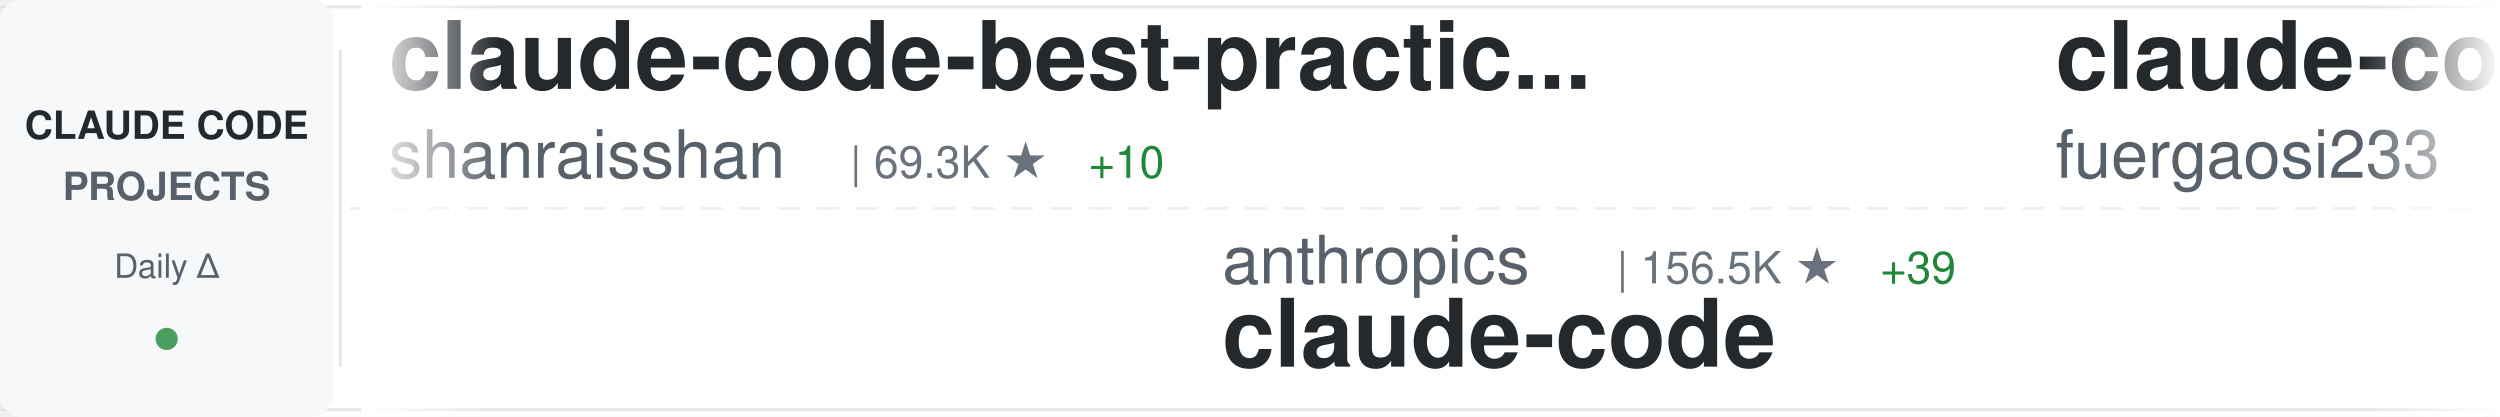
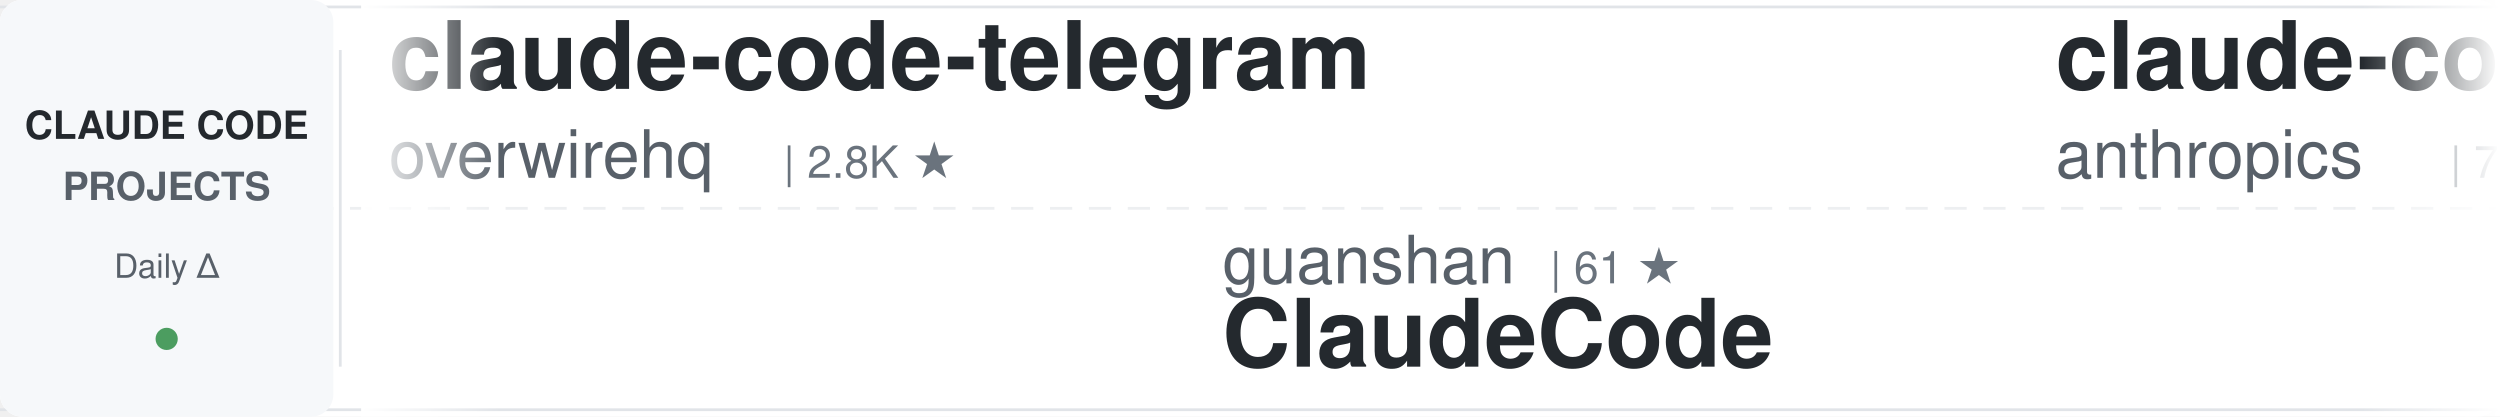
<svg xmlns="http://www.w3.org/2000/svg" width="900" height="150">
  <defs>
    <linearGradient id="awesomeLeftFade" x1="0%" y1="0%" x2="100%" y2="0%">
      <stop offset="0%" style="stop-color:#ffffff;stop-opacity:1" />
      <stop offset="100%" style="stop-color:#ffffff;stop-opacity:0" />
    </linearGradient>
    <linearGradient id="awesomeRightFade" x1="0%" y1="0%" x2="100%" y2="0%">
      <stop offset="0%" style="stop-color:#ffffff;stop-opacity:0" />
      <stop offset="100%" style="stop-color:#ffffff;stop-opacity:1" />
    </linearGradient>
  </defs>
  <rect width="900" height="150" fill="#ffffff" rx="8" />
  <rect x="0" y="2" width="900" height="1" fill="#e1e4e8" />
  <rect x="0" y="147" width="900" height="1" fill="#e1e4e8" />
  <line x1="0" y1="75" x2="900" y2="75" stroke="#e1e4e8" stroke-width="1" stroke-dasharray="8 6" opacity="0.6" />
  <rect x="0" y="0" width="120" height="150" fill="#f6f8fa" rx="8" />
  <text x="60" y="50" font-family="-apple-system, BlinkMacSystemFont, 'Segoe UI', Helvetica, Arial, sans-serif" font-size="14" font-weight="600" fill="#24292e" text-anchor="middle">CLAUDE CODE</text>
  <text x="60" y="72" font-family="-apple-system, BlinkMacSystemFont, 'Segoe UI', Helvetica, Arial, sans-serif" font-size="14" font-weight="600" fill="#586069" text-anchor="middle">PROJECTS</text>
  <text x="60" y="100" font-family="-apple-system, BlinkMacSystemFont, 'Segoe UI', Helvetica, Arial, sans-serif" font-size="12" font-weight="500" fill="#586069" text-anchor="middle">Daily Δ</text>
  <circle cx="60" cy="122" r="4" fill="#22863a" opacity="0.8" />
  <rect x="122" y="18" width="1" height="114" fill="#e1e4e8" />
  <clipPath id="awesomeTickerClip">
    <rect x="130" y="0" width="770" height="150" />
  </clipPath>
  <g clip-path="url(#awesomeTickerClip)">
    <g id="awesomeTickerItems">
      <animateTransform attributeName="transform" attributeType="XML" type="translate" from="0 0" to="-3000 0" dur="54s" repeatCount="indefinite" />
      <g transform="translate(0, 0)">
-         <text x="140" y="32" font-family="-apple-system, BlinkMacSystemFont, 'Segoe UI', Helvetica, Arial, sans-serif" font-size="34" font-weight="600" fill="#24292e">claude-code-best-practic...</text>
-         <text x="140" y="64" font-family="-apple-system, BlinkMacSystemFont, 'Segoe UI', Helvetica, Arial, sans-serif" font-size="24" font-weight="400" fill="#586069">shanraisshan</text>
-         <text x="306" y="64" font-family="-apple-system, BlinkMacSystemFont, 'Segoe UI', Helvetica, Arial, sans-serif" font-size="16" font-weight="500" fill="#6a737d">| 69.3K ★</text>
-         <text x="392" y="64" font-family="-apple-system, BlinkMacSystemFont, 'Segoe UI', Helvetica, Arial, sans-serif" font-size="16" font-weight="500" fill="#22863a"> +10</text>
-       </g>
-       <g transform="translate(300, 0)">
-         <text x="140" y="102" font-family="-apple-system, BlinkMacSystemFont, 'Segoe UI', Helvetica, Arial, sans-serif" font-size="24" font-weight="400" fill="#586069">anthropics</text>
-         <text x="282" y="102" font-family="-apple-system, BlinkMacSystemFont, 'Segoe UI', Helvetica, Arial, sans-serif" font-size="16" font-weight="500" fill="#6a737d">| 156.5K ★</text>
-         <text x="377" y="102" font-family="-apple-system, BlinkMacSystemFont, 'Segoe UI', Helvetica, Arial, sans-serif" font-size="16" font-weight="500" fill="#22863a"> +39</text>
-         <text x="140" y="132" font-family="-apple-system, BlinkMacSystemFont, 'Segoe UI', Helvetica, Arial, sans-serif" font-size="34" font-weight="600" fill="#24292e">claude-code</text>
-       </g>
-       <g transform="translate(600, 0)">
-         <text x="140" y="32" font-family="-apple-system, BlinkMacSystemFont, 'Segoe UI', Helvetica, Arial, sans-serif" font-size="34" font-weight="600" fill="#24292e">claude-code-proxy</text>
-         <text x="140" y="64" font-family="-apple-system, BlinkMacSystemFont, 'Segoe UI', Helvetica, Arial, sans-serif" font-size="24" font-weight="400" fill="#586069">fuergaosi233</text>
-         <text x="306" y="64" font-family="-apple-system, BlinkMacSystemFont, 'Segoe UI', Helvetica, Arial, sans-serif" font-size="16" font-weight="500" fill="#6a737d">| 2.8K ★</text>
-       </g>
-       <g transform="translate(900, 0)">
-         <text x="140" y="102" font-family="-apple-system, BlinkMacSystemFont, 'Segoe UI', Helvetica, Arial, sans-serif" font-size="24" font-weight="400" fill="#586069">rohitg00</text>
-         <text x="258" y="102" font-family="-apple-system, BlinkMacSystemFont, 'Segoe UI', Helvetica, Arial, sans-serif" font-size="16" font-weight="500" fill="#6a737d">| 2.9K ★</text>
-         <text x="335" y="102" font-family="-apple-system, BlinkMacSystemFont, 'Segoe UI', Helvetica, Arial, sans-serif" font-size="16" font-weight="500" fill="#22863a"> +4</text>
-         <text x="140" y="132" font-family="-apple-system, BlinkMacSystemFont, 'Segoe UI', Helvetica, Arial, sans-serif" font-size="34" font-weight="600" fill="#24292e">awesome-claude-code-tool...</text>
-       </g>
-       <g transform="translate(1200, 0)">
-         <text x="140" y="32" font-family="-apple-system, BlinkMacSystemFont, 'Segoe UI', Helvetica, Arial, sans-serif" font-size="34" font-weight="600" fill="#24292e">claude-code-from-source</text>
-         <text x="140" y="64" font-family="-apple-system, BlinkMacSystemFont, 'Segoe UI', Helvetica, Arial, sans-serif" font-size="24" font-weight="400" fill="#586069">alejandrobalderas</text>
-         <text x="366" y="64" font-family="-apple-system, BlinkMacSystemFont, 'Segoe UI', Helvetica, Arial, sans-serif" font-size="16" font-weight="500" fill="#6a737d">| 3.0K ★</text>
-       </g>
-       <g transform="translate(1500, 0)">
-         <text x="140" y="102" font-family="-apple-system, BlinkMacSystemFont, 'Segoe UI', Helvetica, Arial, sans-serif" font-size="24" font-weight="400" fill="#586069">T-Lab-CUHKSZ</text>
-         <text x="306" y="102" font-family="-apple-system, BlinkMacSystemFont, 'Segoe UI', Helvetica, Arial, sans-serif" font-size="16" font-weight="500" fill="#6a737d">| 327 ★</text>
-         <text x="140" y="132" font-family="-apple-system, BlinkMacSystemFont, 'Segoe UI', Helvetica, Arial, sans-serif" font-size="34" font-weight="600" fill="#24292e">claude-code</text>
-       </g>
-       <g transform="translate(1800, 0)">
        <text x="140" y="32" font-family="-apple-system, BlinkMacSystemFont, 'Segoe UI', Helvetica, Arial, sans-serif" font-size="34" font-weight="600" fill="#24292e">claude-code-telegram</text>
        <text x="140" y="64" font-family="-apple-system, BlinkMacSystemFont, 'Segoe UI', Helvetica, Arial, sans-serif" font-size="24" font-weight="400" fill="#586069">overwirehq</text>
        <text x="282" y="64" font-family="-apple-system, BlinkMacSystemFont, 'Segoe UI', Helvetica, Arial, sans-serif" font-size="16" font-weight="500" fill="#6a737d">| 2.8K ★</text>
      </g>
-       <g transform="translate(2100, 0)">
-         <text x="140" y="102" font-family="-apple-system, BlinkMacSystemFont, 'Segoe UI', Helvetica, Arial, sans-serif" font-size="24" font-weight="400" fill="#586069">jarmuine</text>
-         <text x="258" y="102" font-family="-apple-system, BlinkMacSystemFont, 'Segoe UI', Helvetica, Arial, sans-serif" font-size="16" font-weight="500" fill="#6a737d">| 2.3K ★</text>
+       <g transform="translate(300, 0)">
+         <text x="140" y="102" font-family="-apple-system, BlinkMacSystemFont, 'Segoe UI', Helvetica, Arial, sans-serif" font-size="24" font-weight="400" fill="#586069">guanshan</text>
+         <text x="258" y="102" font-family="-apple-system, BlinkMacSystemFont, 'Segoe UI', Helvetica, Arial, sans-serif" font-size="16" font-weight="500" fill="#6a737d">| 61 ★</text>
+         <text x="140" y="132" font-family="-apple-system, BlinkMacSystemFont, 'Segoe UI', Helvetica, Arial, sans-serif" font-size="34" font-weight="600" fill="#24292e">ClaudeCode</text>
+       </g>
+       <g transform="translate(600, 0)">
+         <text x="140" y="32" font-family="-apple-system, BlinkMacSystemFont, 'Segoe UI', Helvetica, Arial, sans-serif" font-size="34" font-weight="600" fill="#24292e">claude-code-security-rev...</text>
+         <text x="140" y="64" font-family="-apple-system, BlinkMacSystemFont, 'Segoe UI', Helvetica, Arial, sans-serif" font-size="24" font-weight="400" fill="#586069">anthropics</text>
+         <text x="282" y="64" font-family="-apple-system, BlinkMacSystemFont, 'Segoe UI', Helvetica, Arial, sans-serif" font-size="16" font-weight="500" fill="#6a737d">| 7.0K ★</text>
+         <text x="359" y="64" font-family="-apple-system, BlinkMacSystemFont, 'Segoe UI', Helvetica, Arial, sans-serif" font-size="16" font-weight="500" fill="#22863a"> +1</text>
+       </g>
+       <g transform="translate(900, 0)">
+         <text x="140" y="102" font-family="-apple-system, BlinkMacSystemFont, 'Segoe UI', Helvetica, Arial, sans-serif" font-size="24" font-weight="400" fill="#586069">claude-code-best</text>
+         <text x="354" y="102" font-family="-apple-system, BlinkMacSystemFont, 'Segoe UI', Helvetica, Arial, sans-serif" font-size="16" font-weight="500" fill="#6a737d">| 23.4K ★</text>
+         <text x="440" y="102" font-family="-apple-system, BlinkMacSystemFont, 'Segoe UI', Helvetica, Arial, sans-serif" font-size="16" font-weight="500" fill="#22863a"> +9</text>
        <text x="140" y="132" font-family="-apple-system, BlinkMacSystemFont, 'Segoe UI', Helvetica, Arial, sans-serif" font-size="34" font-weight="600" fill="#24292e">claude-code</text>
      </g>
+       <g transform="translate(1200, 0)">
+         <text x="140" y="32" font-family="-apple-system, BlinkMacSystemFont, 'Segoe UI', Helvetica, Arial, sans-serif" font-size="34" font-weight="600" fill="#24292e">claude-code-source</text>
+         <text x="140" y="64" font-family="-apple-system, BlinkMacSystemFont, 'Segoe UI', Helvetica, Arial, sans-serif" font-size="24" font-weight="400" fill="#586069">hangsman</text>
+         <text x="258" y="64" font-family="-apple-system, BlinkMacSystemFont, 'Segoe UI', Helvetica, Arial, sans-serif" font-size="16" font-weight="500" fill="#6a737d">| 798 ★</text>
+       </g>
+       <g transform="translate(1500, 0)">
+         <text x="140" y="102" font-family="-apple-system, BlinkMacSystemFont, 'Segoe UI', Helvetica, Arial, sans-serif" font-size="24" font-weight="400" fill="#586069">FlorianBruniaux</text>
+         <text x="342" y="102" font-family="-apple-system, BlinkMacSystemFont, 'Segoe UI', Helvetica, Arial, sans-serif" font-size="16" font-weight="500" fill="#6a737d">| 6.5K ★</text>
+         <text x="419" y="102" font-family="-apple-system, BlinkMacSystemFont, 'Segoe UI', Helvetica, Arial, sans-serif" font-size="16" font-weight="500" fill="#22863a"> +18</text>
+         <text x="140" y="132" font-family="-apple-system, BlinkMacSystemFont, 'Segoe UI', Helvetica, Arial, sans-serif" font-size="34" font-weight="600" fill="#24292e">claude-code-ultimate-gui...</text>
+       </g>
+       <g transform="translate(1800, 0)">
+         <text x="140" y="32" font-family="-apple-system, BlinkMacSystemFont, 'Segoe UI', Helvetica, Arial, sans-serif" font-size="34" font-weight="600" fill="#24292e">pi-vs-claude-code</text>
+         <text x="140" y="64" font-family="-apple-system, BlinkMacSystemFont, 'Segoe UI', Helvetica, Arial, sans-serif" font-size="24" font-weight="400" fill="#586069">disler</text>
+         <text x="234" y="64" font-family="-apple-system, BlinkMacSystemFont, 'Segoe UI', Helvetica, Arial, sans-serif" font-size="16" font-weight="500" fill="#6a737d">| 1.7K ★</text>
+       </g>
+       <g transform="translate(2100, 0)">
+         <text x="140" y="102" font-family="-apple-system, BlinkMacSystemFont, 'Segoe UI', Helvetica, Arial, sans-serif" font-size="24" font-weight="400" fill="#586069">ponponon</text>
+         <text x="258" y="102" font-family="-apple-system, BlinkMacSystemFont, 'Segoe UI', Helvetica, Arial, sans-serif" font-size="16" font-weight="500" fill="#6a737d">| 2.3K ★</text>
+         <text x="140" y="132" font-family="-apple-system, BlinkMacSystemFont, 'Segoe UI', Helvetica, Arial, sans-serif" font-size="34" font-weight="600" fill="#24292e">claude_code_src</text>
+       </g>
      <g transform="translate(2400, 0)">
-         <text x="140" y="32" font-family="-apple-system, BlinkMacSystemFont, 'Segoe UI', Helvetica, Arial, sans-serif" font-size="34" font-weight="600" fill="#24292e">claude-code-skills</text>
-         <text x="140" y="64" font-family="-apple-system, BlinkMacSystemFont, 'Segoe UI', Helvetica, Arial, sans-serif" font-size="24" font-weight="400" fill="#586069">daymade</text>
-         <text x="246" y="64" font-family="-apple-system, BlinkMacSystemFont, 'Segoe UI', Helvetica, Arial, sans-serif" font-size="16" font-weight="500" fill="#6a737d">| 1.5K ★</text>
+         <text x="140" y="32" font-family="-apple-system, BlinkMacSystemFont, 'Segoe UI', Helvetica, Arial, sans-serif" font-size="34" font-weight="600" fill="#24292e">awesome-claude-code-tool...</text>
+         <text x="140" y="64" font-family="-apple-system, BlinkMacSystemFont, 'Segoe UI', Helvetica, Arial, sans-serif" font-size="24" font-weight="400" fill="#586069">rohitg00</text>
+         <text x="258" y="64" font-family="-apple-system, BlinkMacSystemFont, 'Segoe UI', Helvetica, Arial, sans-serif" font-size="16" font-weight="500" fill="#6a737d">| 2.9K ★</text>
      </g>
      <g transform="translate(2700, 0)">
-         <text x="140" y="102" font-family="-apple-system, BlinkMacSystemFont, 'Segoe UI', Helvetica, Arial, sans-serif" font-size="24" font-weight="400" fill="#586069">anthropics</text>
-         <text x="282" y="102" font-family="-apple-system, BlinkMacSystemFont, 'Segoe UI', Helvetica, Arial, sans-serif" font-size="16" font-weight="500" fill="#6a737d">| 10.0K ★</text>
-         <text x="368" y="102" font-family="-apple-system, BlinkMacSystemFont, 'Segoe UI', Helvetica, Arial, sans-serif" font-size="16" font-weight="500" fill="#22863a"> +5</text>
-         <text x="140" y="132" font-family="-apple-system, BlinkMacSystemFont, 'Segoe UI', Helvetica, Arial, sans-serif" font-size="34" font-weight="600" fill="#24292e">claude-code-action</text>
+         <text x="140" y="102" font-family="-apple-system, BlinkMacSystemFont, 'Segoe UI', Helvetica, Arial, sans-serif" font-size="24" font-weight="400" fill="#586069">ChrisWiles</text>
+         <text x="282" y="102" font-family="-apple-system, BlinkMacSystemFont, 'Segoe UI', Helvetica, Arial, sans-serif" font-size="16" font-weight="500" fill="#6a737d">| 6.1K ★</text>
+         <text x="140" y="132" font-family="-apple-system, BlinkMacSystemFont, 'Segoe UI', Helvetica, Arial, sans-serif" font-size="34" font-weight="600" fill="#24292e">claude-code-showcase</text>
      </g>
      <g transform="translate(3000, 0)">
-         <text x="140" y="32" font-family="-apple-system, BlinkMacSystemFont, 'Segoe UI', Helvetica, Arial, sans-serif" font-size="34" font-weight="600" fill="#24292e">claude-code-best-practic...</text>
-         <text x="140" y="64" font-family="-apple-system, BlinkMacSystemFont, 'Segoe UI', Helvetica, Arial, sans-serif" font-size="24" font-weight="400" fill="#586069">shanraisshan</text>
-         <text x="306" y="64" font-family="-apple-system, BlinkMacSystemFont, 'Segoe UI', Helvetica, Arial, sans-serif" font-size="16" font-weight="500" fill="#6a737d">| 69.3K ★</text>
-         <text x="392" y="64" font-family="-apple-system, BlinkMacSystemFont, 'Segoe UI', Helvetica, Arial, sans-serif" font-size="16" font-weight="500" fill="#22863a"> +10</text>
+         <text x="140" y="32" font-family="-apple-system, BlinkMacSystemFont, 'Segoe UI', Helvetica, Arial, sans-serif" font-size="34" font-weight="600" fill="#24292e">claude-code-telegram</text>
+         <text x="140" y="64" font-family="-apple-system, BlinkMacSystemFont, 'Segoe UI', Helvetica, Arial, sans-serif" font-size="24" font-weight="400" fill="#586069">overwirehq</text>
+         <text x="282" y="64" font-family="-apple-system, BlinkMacSystemFont, 'Segoe UI', Helvetica, Arial, sans-serif" font-size="16" font-weight="500" fill="#6a737d">| 2.8K ★</text>
      </g>
      <g transform="translate(3300, 0)">
-         <text x="140" y="102" font-family="-apple-system, BlinkMacSystemFont, 'Segoe UI', Helvetica, Arial, sans-serif" font-size="24" font-weight="400" fill="#586069">anthropics</text>
-         <text x="282" y="102" font-family="-apple-system, BlinkMacSystemFont, 'Segoe UI', Helvetica, Arial, sans-serif" font-size="16" font-weight="500" fill="#6a737d">| 156.5K ★</text>
-         <text x="377" y="102" font-family="-apple-system, BlinkMacSystemFont, 'Segoe UI', Helvetica, Arial, sans-serif" font-size="16" font-weight="500" fill="#22863a"> +39</text>
-         <text x="140" y="132" font-family="-apple-system, BlinkMacSystemFont, 'Segoe UI', Helvetica, Arial, sans-serif" font-size="34" font-weight="600" fill="#24292e">claude-code</text>
+         <text x="140" y="102" font-family="-apple-system, BlinkMacSystemFont, 'Segoe UI', Helvetica, Arial, sans-serif" font-size="24" font-weight="400" fill="#586069">guanshan</text>
+         <text x="258" y="102" font-family="-apple-system, BlinkMacSystemFont, 'Segoe UI', Helvetica, Arial, sans-serif" font-size="16" font-weight="500" fill="#6a737d">| 61 ★</text>
+         <text x="140" y="132" font-family="-apple-system, BlinkMacSystemFont, 'Segoe UI', Helvetica, Arial, sans-serif" font-size="34" font-weight="600" fill="#24292e">ClaudeCode</text>
      </g>
      <g transform="translate(3600, 0)">
-         <text x="140" y="32" font-family="-apple-system, BlinkMacSystemFont, 'Segoe UI', Helvetica, Arial, sans-serif" font-size="34" font-weight="600" fill="#24292e">claude-code-proxy</text>
-         <text x="140" y="64" font-family="-apple-system, BlinkMacSystemFont, 'Segoe UI', Helvetica, Arial, sans-serif" font-size="24" font-weight="400" fill="#586069">fuergaosi233</text>
-         <text x="306" y="64" font-family="-apple-system, BlinkMacSystemFont, 'Segoe UI', Helvetica, Arial, sans-serif" font-size="16" font-weight="500" fill="#6a737d">| 2.8K ★</text>
+         <text x="140" y="32" font-family="-apple-system, BlinkMacSystemFont, 'Segoe UI', Helvetica, Arial, sans-serif" font-size="34" font-weight="600" fill="#24292e">claude-code-security-rev...</text>
+         <text x="140" y="64" font-family="-apple-system, BlinkMacSystemFont, 'Segoe UI', Helvetica, Arial, sans-serif" font-size="24" font-weight="400" fill="#586069">anthropics</text>
+         <text x="282" y="64" font-family="-apple-system, BlinkMacSystemFont, 'Segoe UI', Helvetica, Arial, sans-serif" font-size="16" font-weight="500" fill="#6a737d">| 7.0K ★</text>
+         <text x="359" y="64" font-family="-apple-system, BlinkMacSystemFont, 'Segoe UI', Helvetica, Arial, sans-serif" font-size="16" font-weight="500" fill="#22863a"> +1</text>
      </g>
      <g transform="translate(3900, 0)">
-         <text x="140" y="102" font-family="-apple-system, BlinkMacSystemFont, 'Segoe UI', Helvetica, Arial, sans-serif" font-size="24" font-weight="400" fill="#586069">rohitg00</text>
-         <text x="258" y="102" font-family="-apple-system, BlinkMacSystemFont, 'Segoe UI', Helvetica, Arial, sans-serif" font-size="16" font-weight="500" fill="#6a737d">| 2.9K ★</text>
-         <text x="335" y="102" font-family="-apple-system, BlinkMacSystemFont, 'Segoe UI', Helvetica, Arial, sans-serif" font-size="16" font-weight="500" fill="#22863a"> +4</text>
-         <text x="140" y="132" font-family="-apple-system, BlinkMacSystemFont, 'Segoe UI', Helvetica, Arial, sans-serif" font-size="34" font-weight="600" fill="#24292e">awesome-claude-code-tool...</text>
+         <text x="140" y="102" font-family="-apple-system, BlinkMacSystemFont, 'Segoe UI', Helvetica, Arial, sans-serif" font-size="24" font-weight="400" fill="#586069">claude-code-best</text>
+         <text x="354" y="102" font-family="-apple-system, BlinkMacSystemFont, 'Segoe UI', Helvetica, Arial, sans-serif" font-size="16" font-weight="500" fill="#6a737d">| 23.4K ★</text>
+         <text x="440" y="102" font-family="-apple-system, BlinkMacSystemFont, 'Segoe UI', Helvetica, Arial, sans-serif" font-size="16" font-weight="500" fill="#22863a"> +9</text>
+         <text x="140" y="132" font-family="-apple-system, BlinkMacSystemFont, 'Segoe UI', Helvetica, Arial, sans-serif" font-size="34" font-weight="600" fill="#24292e">claude-code</text>
      </g>
    </g>
  </g>
  <rect x="130" y="0" width="50" height="150" fill="url(#awesomeLeftFade)" />
  <rect x="850" y="0" width="50" height="150" fill="url(#awesomeRightFade)" />
</svg>
